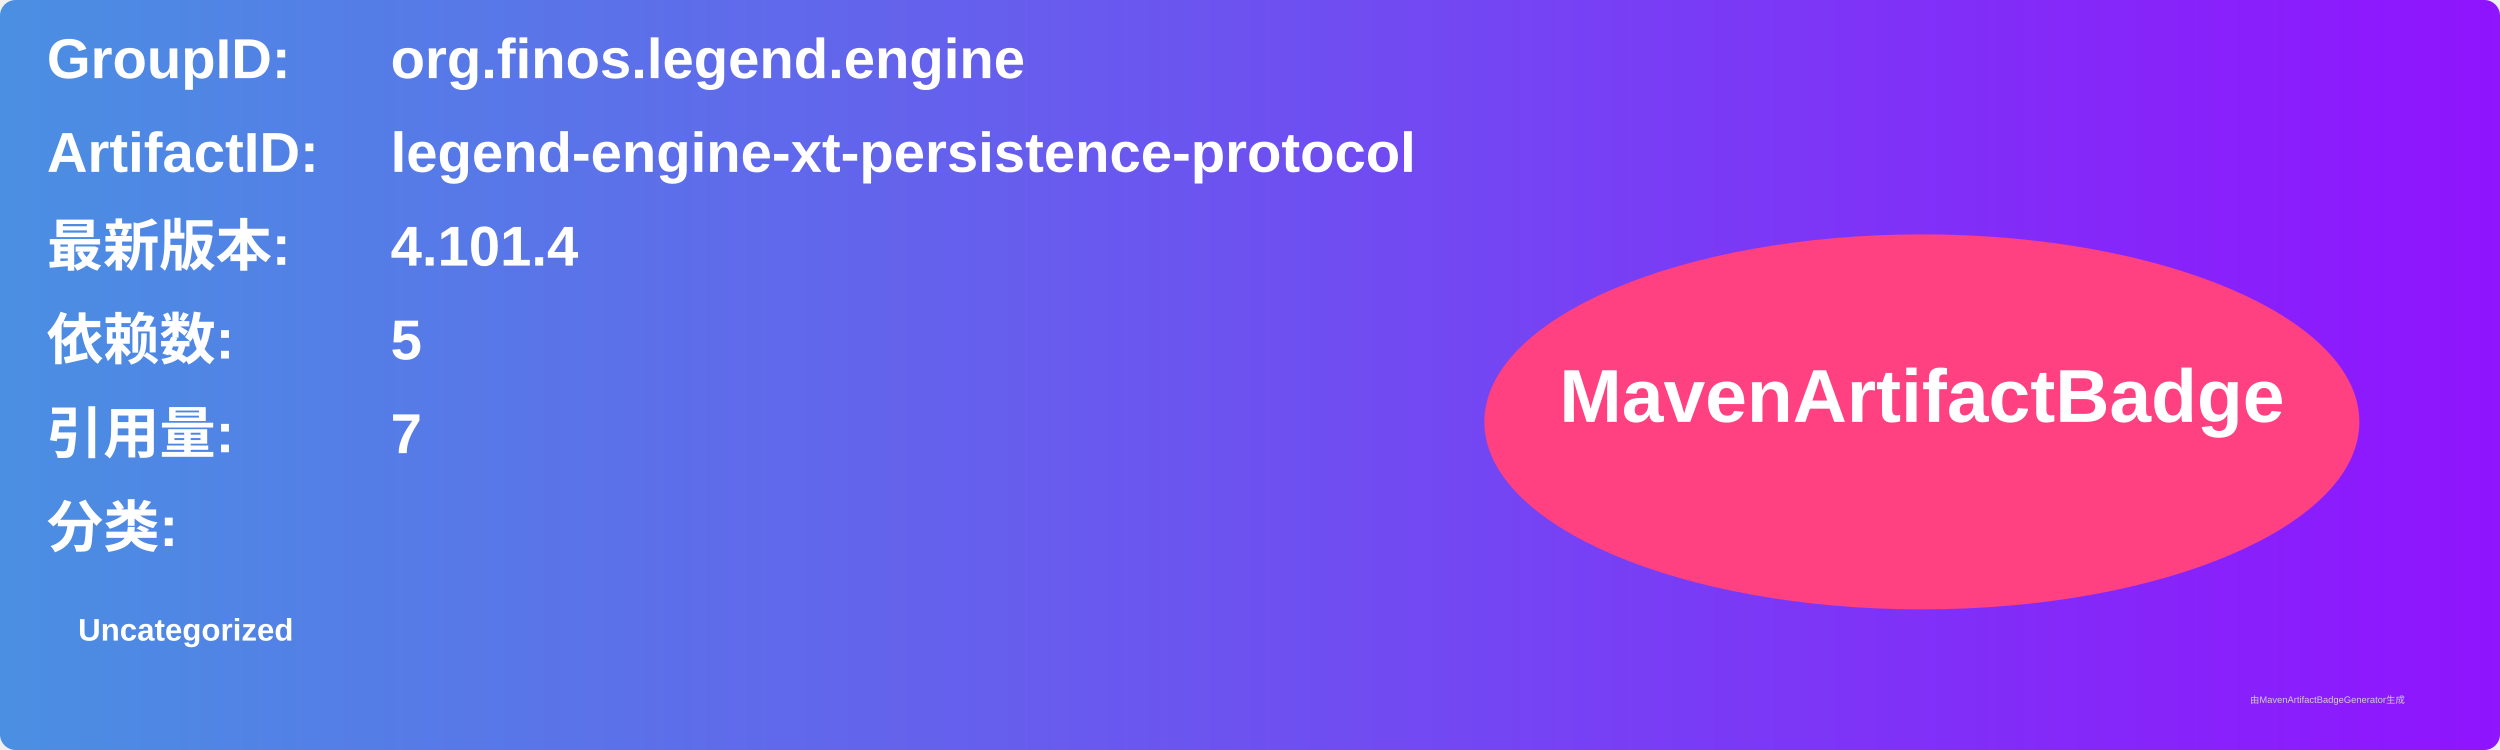
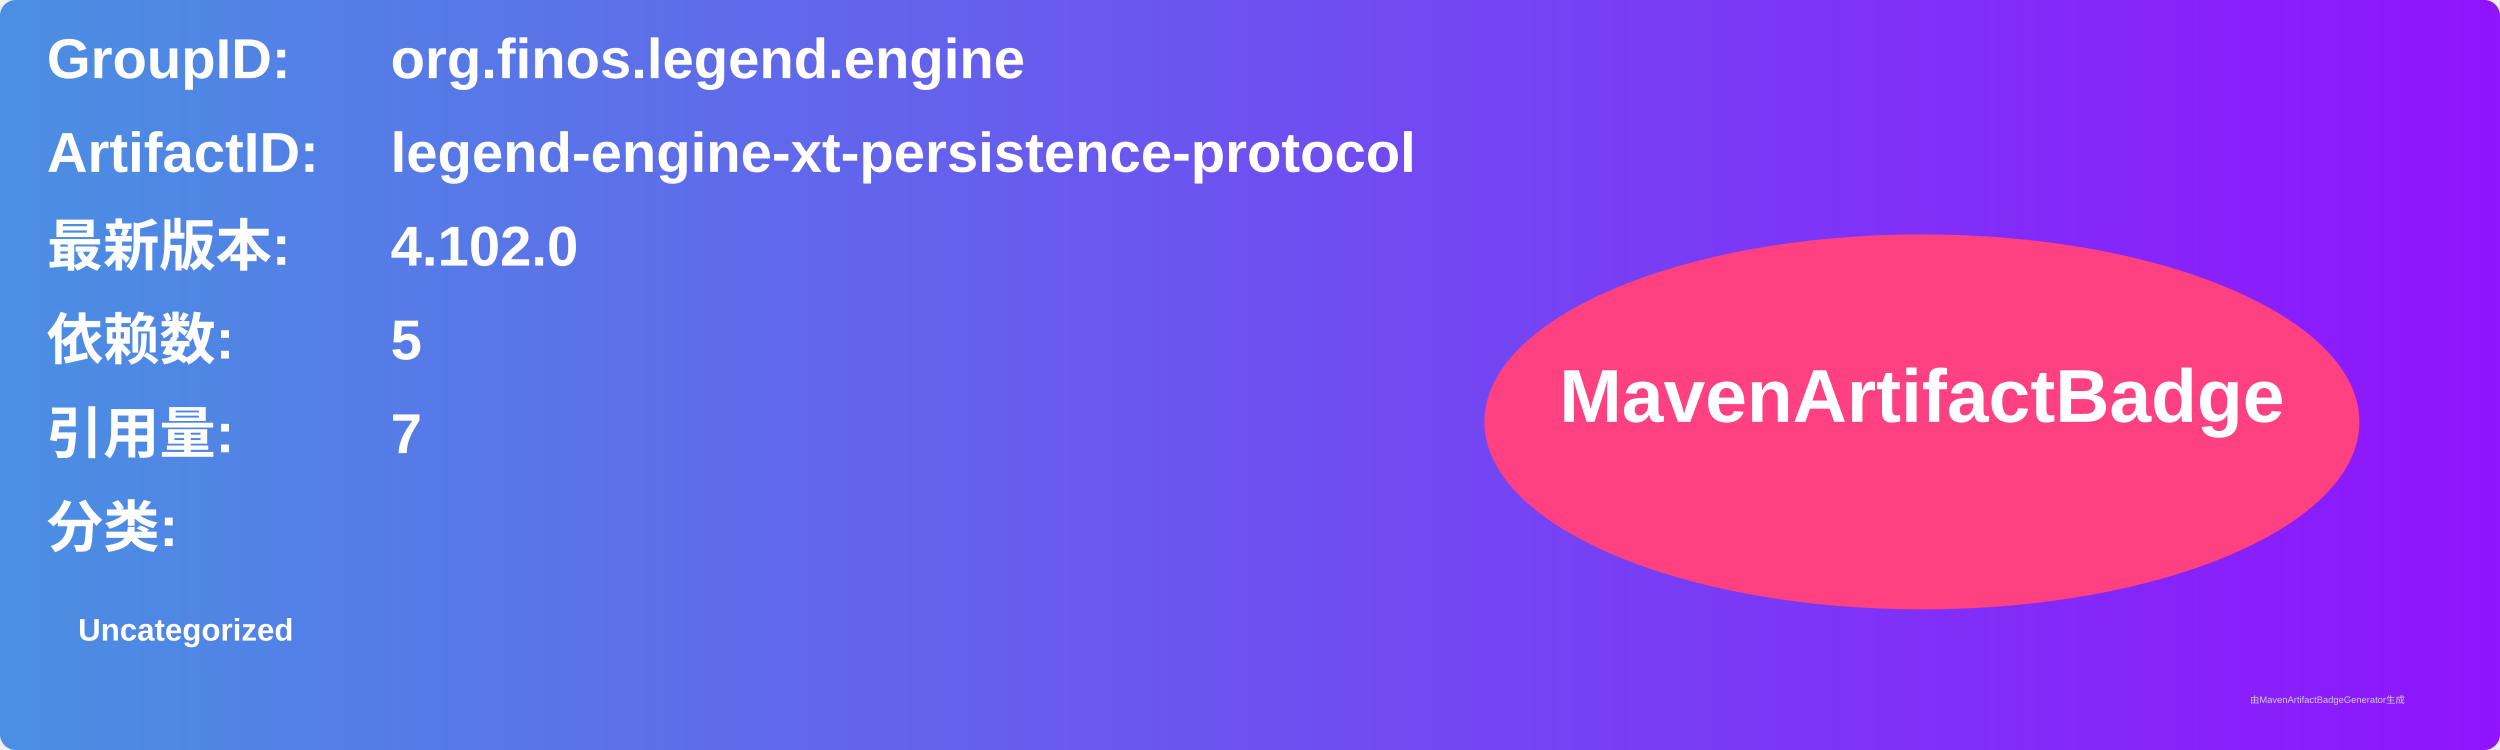
<svg xmlns="http://www.w3.org/2000/svg" width="800" height="240" viewBox="0 0 800 240">
  <linearGradient id="grad" x1="0%" y1="0%" x2="100%" y2="0%">
    <stop offset="0%" stop-color="#4a90e2" />
    <stop offset="100%" stop-color="#9013fe" />
  </linearGradient>
  <rect width="100%" height="100%" rx="5" ry="5" fill="url(#grad)" />
  <g transform="translate(15, 15)">
    <text x="0" y="10" font-family="Arial" font-size="18" fill="white" font-weight="bold" width="260">GroupID:</text>
    <text x="110" y="10" font-family="Arial" font-size="18" fill="white" font-weight="bold" width="460">org.finos.legend.engine</text>
    <text x="0" y="40" font-family="Arial" font-size="18" fill="white" font-weight="bold" width="260">ArtifactID:</text>
    <text x="110" y="40" font-family="Arial" font-size="18" fill="white" font-weight="bold" width="460">legend-engine-xt-persistence-protocol</text>
    <text x="0" y="70" font-family="Arial" font-size="18" fill="white" font-weight="bold">最新版本:</text>
    <text x="110" y="70" font-family="Arial" font-size="18" fill="white" font-weight="bold">
-       <tspan font-weight="bold">4.101.4</tspan>
+       <tspan font-weight="bold">4.102.0</tspan>
    </text>
    <text x="0" y="100" font-family="Arial" font-size="18" fill="white" font-weight="bold">依赖数: </text>
    <text x="110" y="100" font-family="Arial" font-size="18" fill="white">
      <tspan font-weight="bold">5</tspan>
    </text>
    <text x="0" y="130" font-family="Arial" font-size="18" fill="white" font-weight="bold">引用量: </text>
    <text x="110" y="130" font-family="Arial" font-size="18" fill="white">
      <tspan font-weight="bold">7</tspan>
    </text>
    <text x="0" y="160" font-family="Arial" font-size="18" fill="white" font-weight="bold">分类:</text>
    <text x="10" y="190" font-family="Arial" font-size="10" fill="white">
      <tspan font-weight="bold">Uncategorized</tspan>
    </text>
    <ellipse cx="600" cy="120" rx="140" ry="60" fill="#ff4081" />
    <text x="600" y="120" text-anchor="middle" font-family="Arial" font-size="24" fill="white" font-weight="bold">MavenArtifactBadge</text>
  </g>
  <text x="720" y="225" font-family="Arial" font-size="3" fill="#d0d0d0">由MavenArtifactBadgeGenerator生成</text>
</svg>
